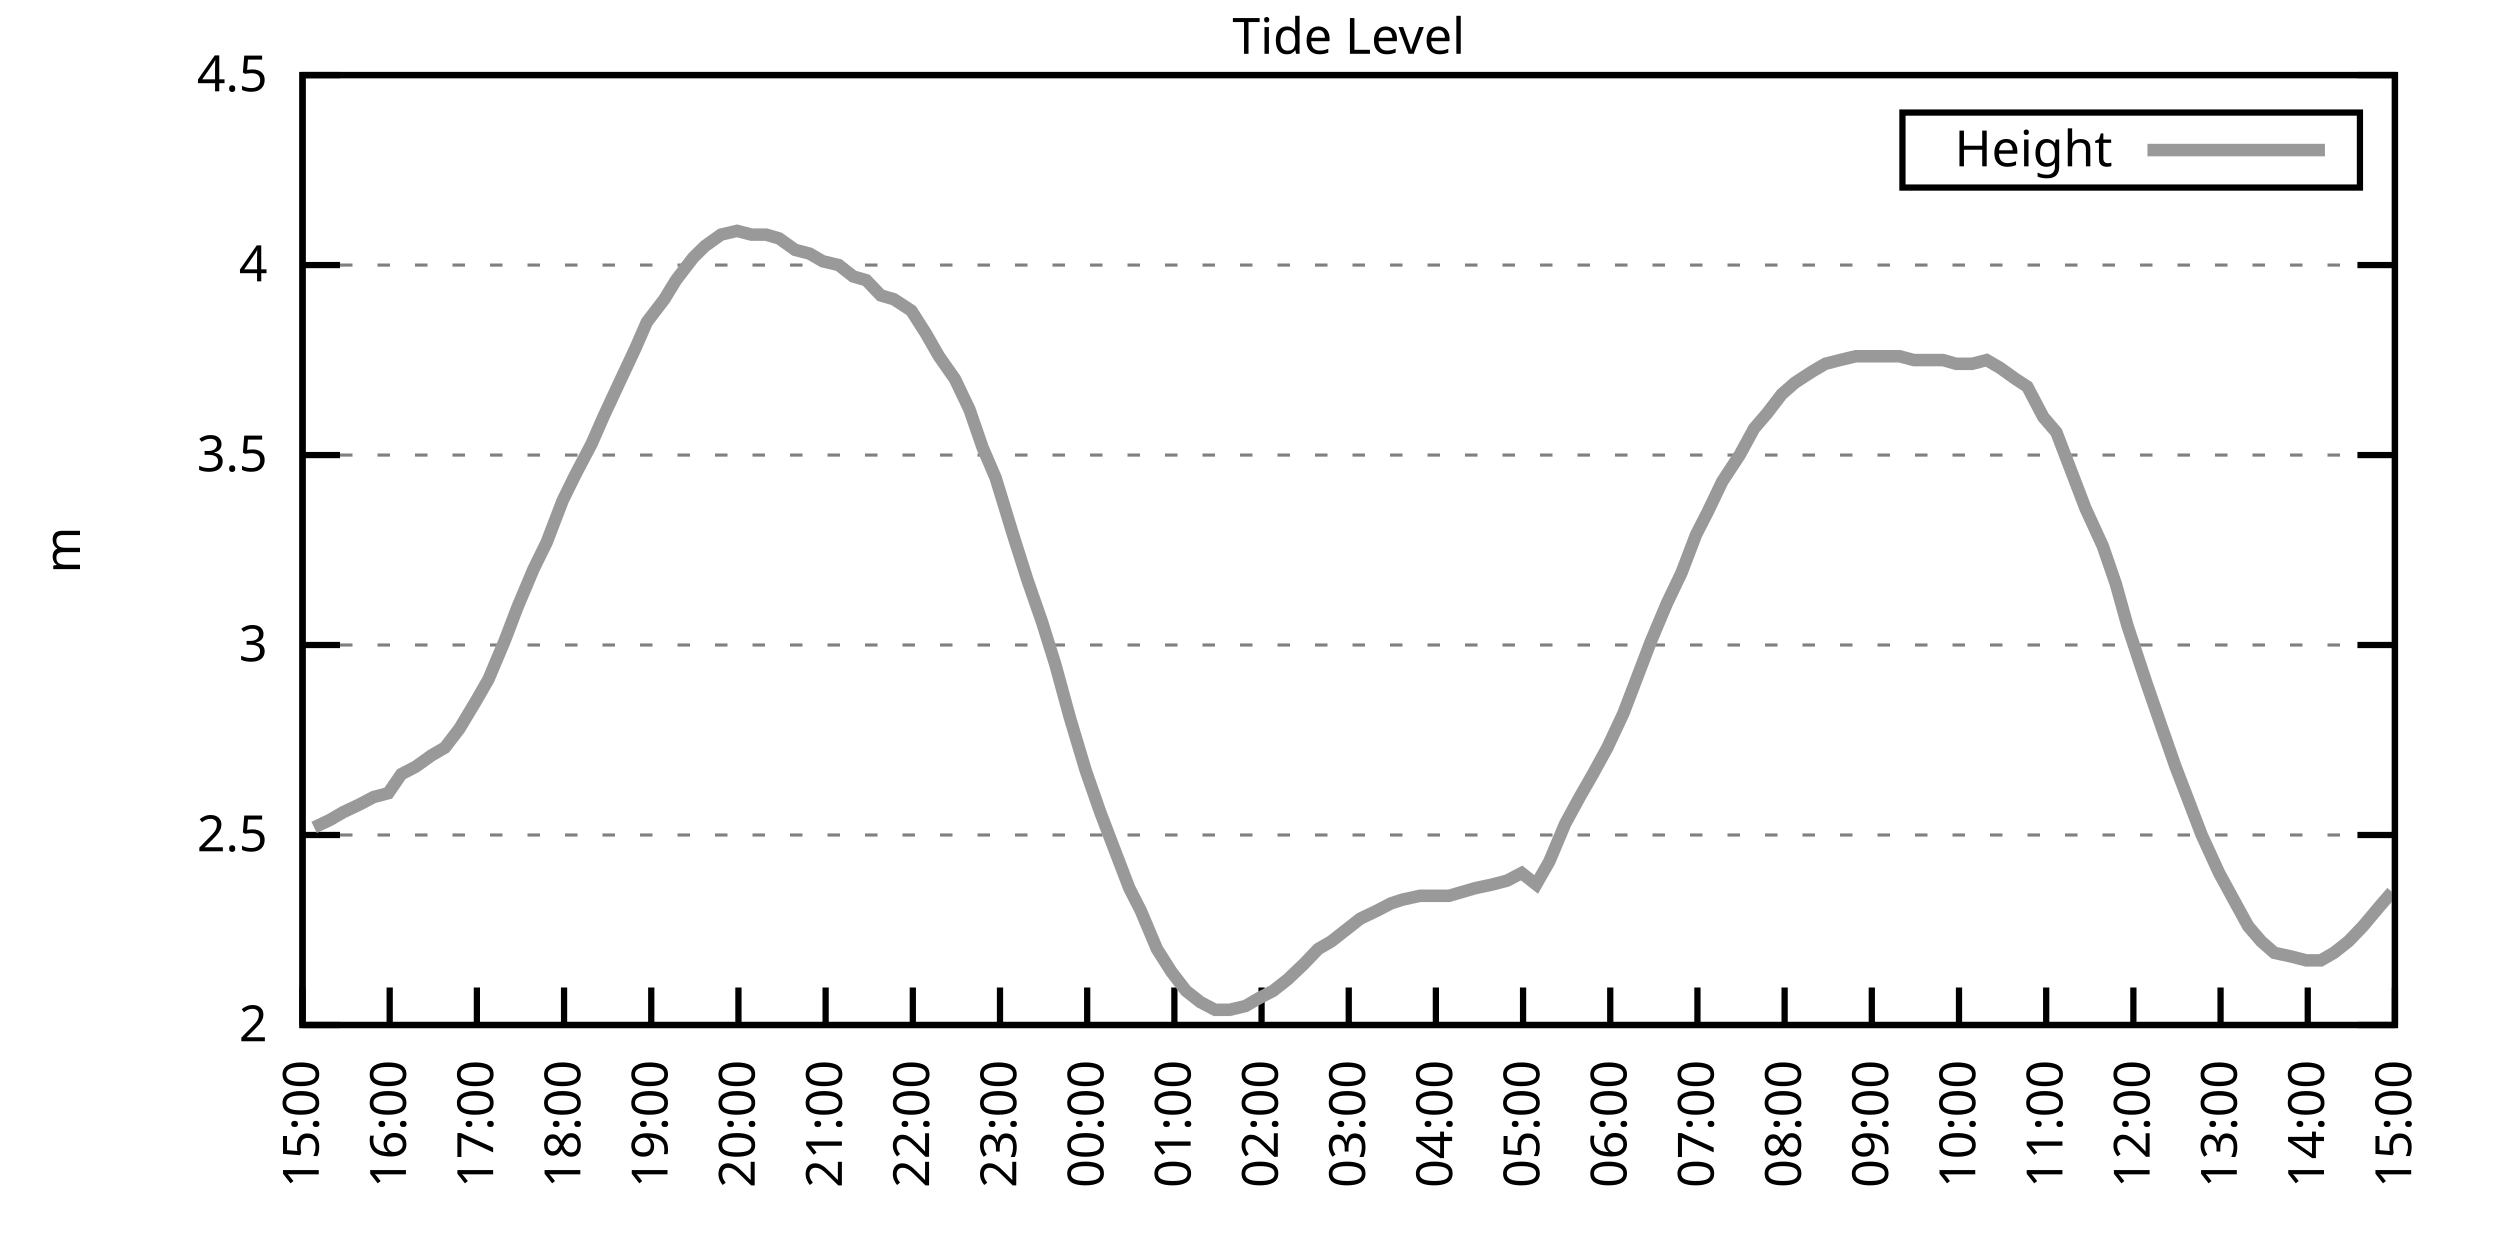
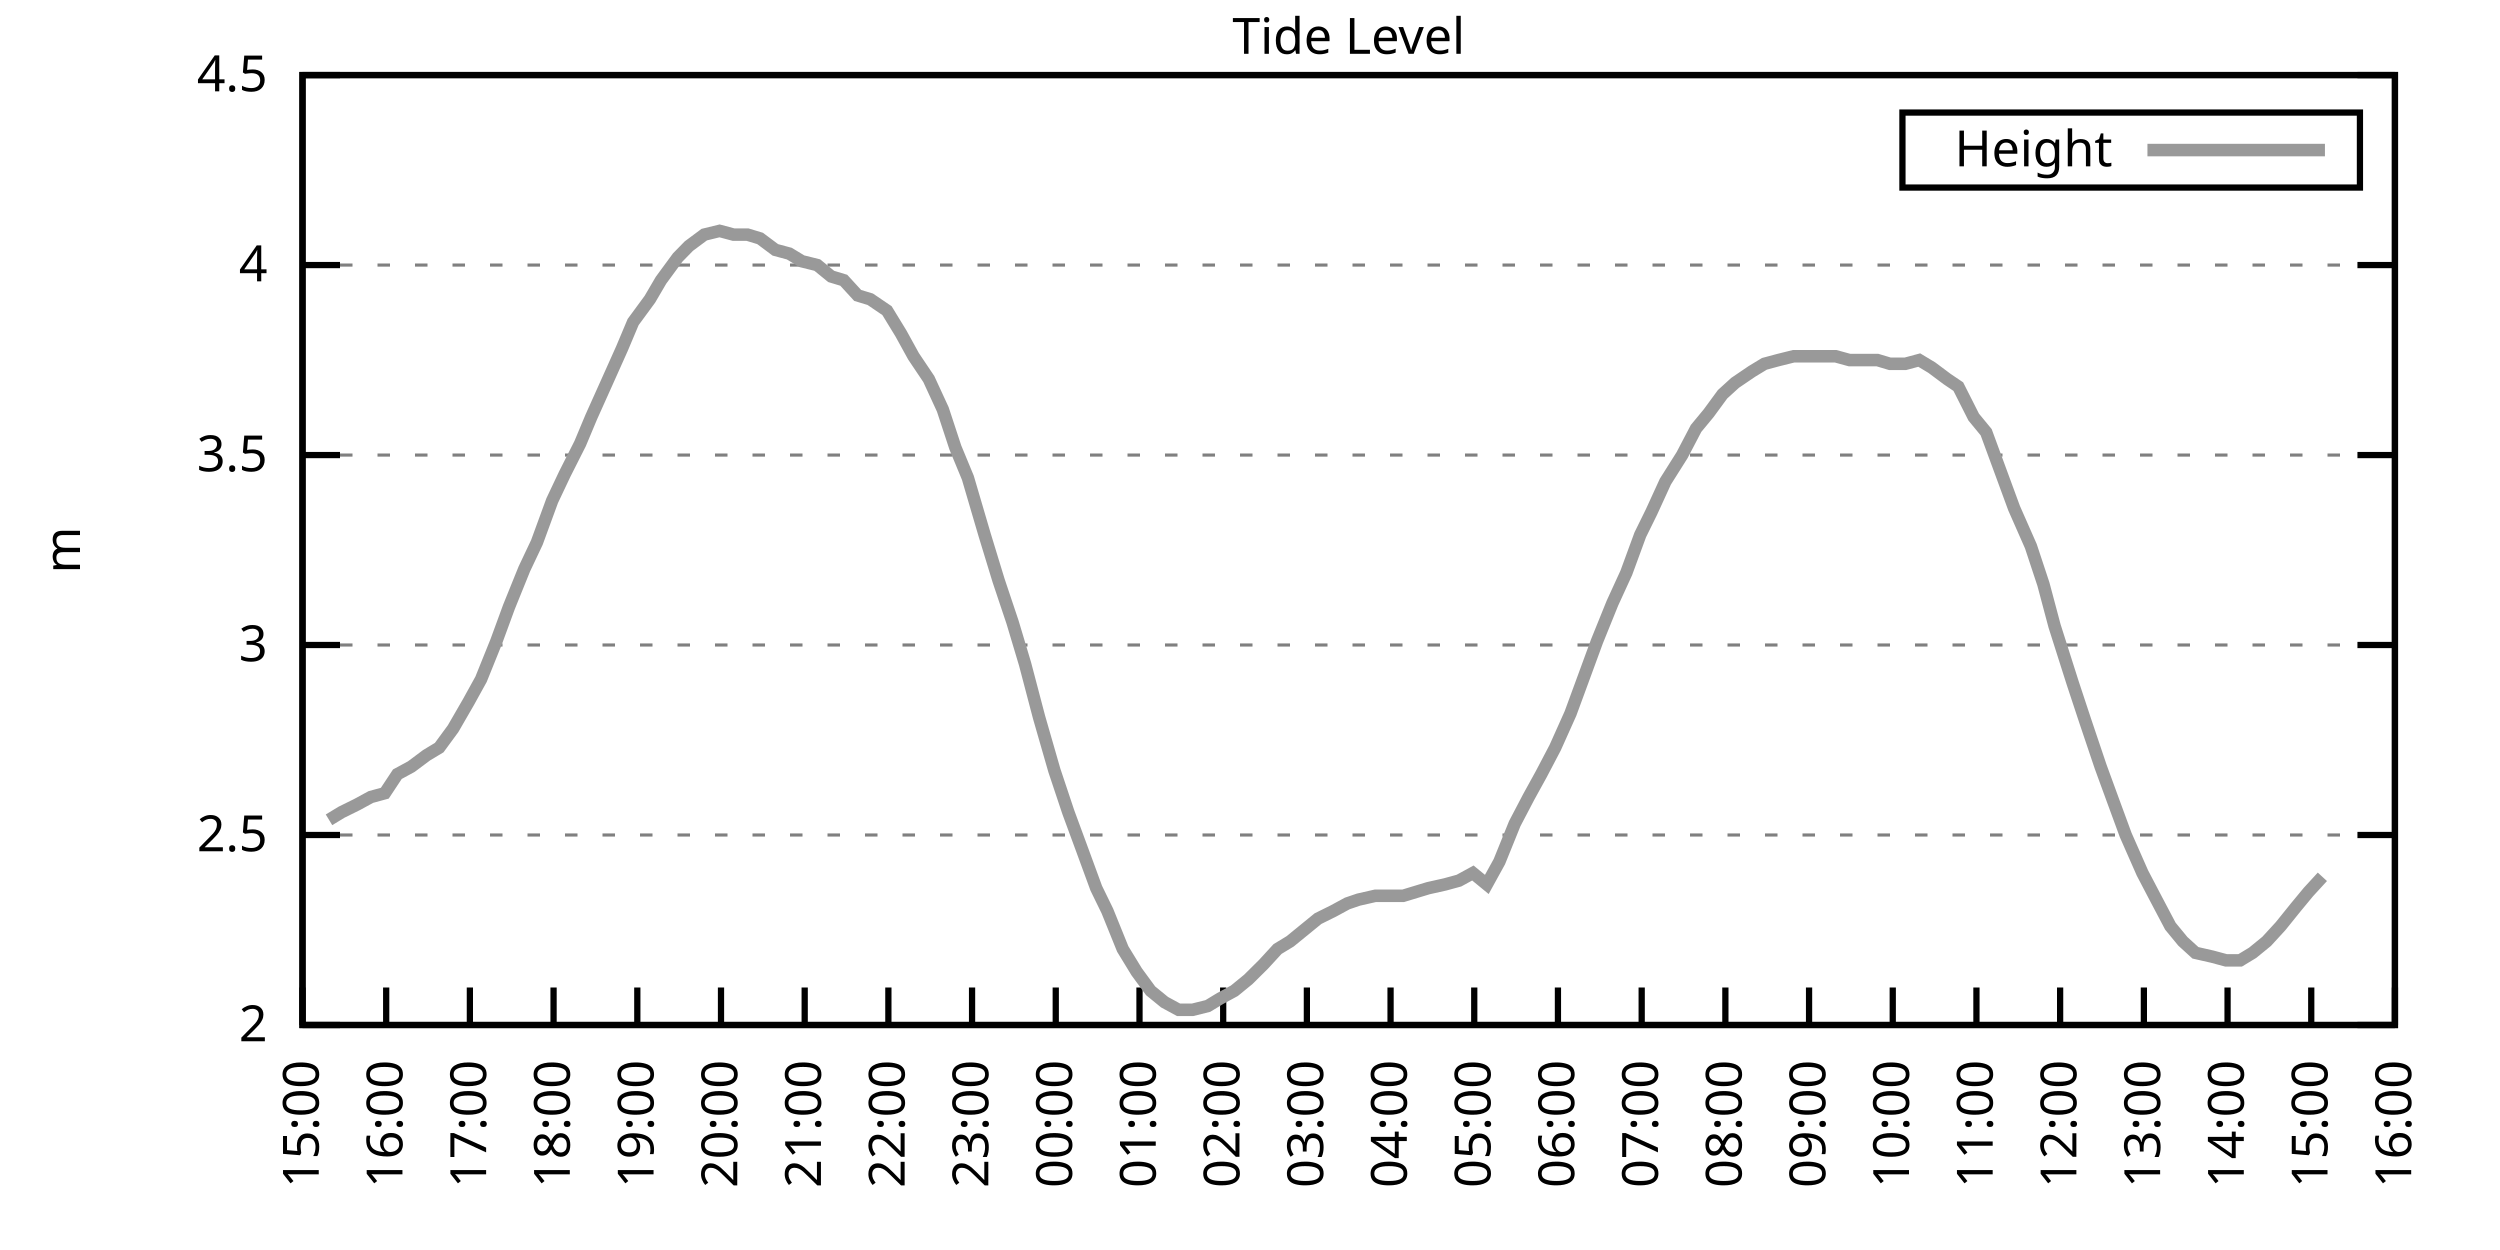
<svg xmlns="http://www.w3.org/2000/svg" xmlns:xlink="http://www.w3.org/1999/xlink" width="400" height="200" viewBox="0 0 400 200">
  <g id="gnuplot_canvas">
    <rect x="0" y="0" width="400" height="200" fill="none" />
    <defs>
      <circle id="gpDot" r="0.5" stroke-width="0.5" stroke="currentColor" />
      <path id="gpPt0" stroke-width="0.333" stroke="currentColor" d="M-1,0 h2 M0,-1 v2" />
      <path id="gpPt1" stroke-width="0.333" stroke="currentColor" d="M-1,-1 L1,1 M1,-1 L-1,1" />
      <path id="gpPt2" stroke-width="0.333" stroke="currentColor" d="M-1,0 L1,0 M0,-1 L0,1 M-1,-1 L1,1 M-1,1 L1,-1" />
      <rect id="gpPt3" stroke-width="0.333" stroke="currentColor" x="-1" y="-1" width="2" height="2" />
      <rect id="gpPt4" stroke-width="0.333" stroke="currentColor" fill="currentColor" x="-1" y="-1" width="2" height="2" />
      <circle id="gpPt5" stroke-width="0.333" stroke="currentColor" cx="0" cy="0" r="1" />
      <use xlink:href="#gpPt5" id="gpPt6" fill="currentColor" stroke="none" />
      <path id="gpPt7" stroke-width="0.333" stroke="currentColor" d="M0,-1.33 L-1.33,0.67 L1.33,0.67 z" />
      <use xlink:href="#gpPt7" id="gpPt8" fill="currentColor" stroke="none" />
      <use xlink:href="#gpPt7" id="gpPt9" stroke="currentColor" transform="rotate(180)" />
      <use xlink:href="#gpPt9" id="gpPt10" fill="currentColor" stroke="none" />
      <use xlink:href="#gpPt3" id="gpPt11" stroke="currentColor" transform="rotate(45)" />
      <use xlink:href="#gpPt11" id="gpPt12" fill="currentColor" stroke="none" />
      <path id="gpPt13" stroke-width="0.333" stroke="currentColor" d="M0,1.330 L1.265,0.411 L0.782,-1.067 L-0.782,-1.076 L-1.265,0.411 z" />
      <use xlink:href="#gpPt13" id="gpPt14" fill="currentColor" stroke="none" />
      <filter id="textbox" filterUnits="objectBoundingBox" x="0" y="0" height="1" width="1">
        <feFlood flood-color="white" flood-opacity="1" result="bgnd" />
        <feComposite in="SourceGraphic" in2="bgnd" operator="atop" />
      </filter>
      <filter id="greybox" filterUnits="objectBoundingBox" x="0" y="0" height="1" width="1">
        <feFlood flood-color="lightgrey" flood-opacity="1" result="grey" />
        <feComposite in="SourceGraphic" in2="grey" operator="atop" />
      </filter>
    </defs>
    <g fill="none" color="white" stroke="currentColor" stroke-width="1.00" stroke-linecap="butt" stroke-linejoin="miter">
</g>
    <g fill="none" color="black" stroke="currentColor" stroke-width="1.00" stroke-linecap="butt" stroke-linejoin="miter">
      <g stroke="none" shape-rendering="crispEdges">
        <polygon fill="rgb(255, 255, 255)" points="48.40,164.00 383.18,164.00 383.18,12.02 48.40,12.02 " />
      </g>
    </g>
    <g fill="none" color="black" stroke="currentColor" stroke-width="1.00" stroke-linecap="butt" stroke-linejoin="miter">
</g>
    <g fill="none" color="black" stroke="black" stroke-width="0.50" stroke-linecap="butt" stroke-linejoin="miter">
</g>
    <g fill="none" color="gray" stroke="currentColor" stroke-width="0.50" stroke-linecap="butt" stroke-linejoin="miter">
      <path stroke="gray" stroke-dasharray="2,4" class="gridline" d="M48.40,164.00 L383.19,164.00  " />
    </g>
    <g fill="none" color="gray" stroke="gray" stroke-width="1.00" stroke-linecap="butt" stroke-linejoin="miter">
</g>
    <g fill="none" color="black" stroke="currentColor" stroke-width="1.00" stroke-linecap="butt" stroke-linejoin="miter">
      <path stroke="black" d="M48.40,164.00 L54.40,164.00 M383.19,164.00 L377.19,164.00  " />
      <g transform="translate(42.80,166.60)" stroke="none" fill="black" font-family="Sans" font-size="8.00" text-anchor="end">
        <text>
          <tspan font-family="Sans"> 2</tspan>
        </text>
      </g>
    </g>
    <g fill="none" color="black" stroke="currentColor" stroke-width="1.00" stroke-linecap="butt" stroke-linejoin="miter">
</g>
    <g fill="none" color="black" stroke="black" stroke-width="0.50" stroke-linecap="butt" stroke-linejoin="miter">
</g>
    <g fill="none" color="gray" stroke="currentColor" stroke-width="0.50" stroke-linecap="butt" stroke-linejoin="miter">
      <path stroke="gray" stroke-dasharray="2,4" class="gridline" d="M48.40,133.60 L383.19,133.60  " />
    </g>
    <g fill="none" color="gray" stroke="gray" stroke-width="1.00" stroke-linecap="butt" stroke-linejoin="miter">
</g>
    <g fill="none" color="black" stroke="currentColor" stroke-width="1.00" stroke-linecap="butt" stroke-linejoin="miter">
      <path stroke="black" d="M48.40,133.60 L54.40,133.60 M383.19,133.60 L377.19,133.60  " />
      <g transform="translate(42.80,136.20)" stroke="none" fill="black" font-family="Sans" font-size="8.00" text-anchor="end">
        <text>
          <tspan font-family="Sans"> 2.5</tspan>
        </text>
      </g>
    </g>
    <g fill="none" color="black" stroke="currentColor" stroke-width="1.00" stroke-linecap="butt" stroke-linejoin="miter">
</g>
    <g fill="none" color="black" stroke="black" stroke-width="0.50" stroke-linecap="butt" stroke-linejoin="miter">
</g>
    <g fill="none" color="gray" stroke="currentColor" stroke-width="0.50" stroke-linecap="butt" stroke-linejoin="miter">
      <path stroke="gray" stroke-dasharray="2,4" class="gridline" d="M48.40,103.20 L383.19,103.20  " />
    </g>
    <g fill="none" color="gray" stroke="gray" stroke-width="1.00" stroke-linecap="butt" stroke-linejoin="miter">
</g>
    <g fill="none" color="black" stroke="currentColor" stroke-width="1.00" stroke-linecap="butt" stroke-linejoin="miter">
      <path stroke="black" d="M48.40,103.20 L54.40,103.20 M383.19,103.20 L377.19,103.20  " />
      <g transform="translate(42.80,105.80)" stroke="none" fill="black" font-family="Sans" font-size="8.00" text-anchor="end">
        <text>
          <tspan font-family="Sans"> 3</tspan>
        </text>
      </g>
    </g>
    <g fill="none" color="black" stroke="currentColor" stroke-width="1.00" stroke-linecap="butt" stroke-linejoin="miter">
</g>
    <g fill="none" color="black" stroke="black" stroke-width="0.50" stroke-linecap="butt" stroke-linejoin="miter">
</g>
    <g fill="none" color="gray" stroke="currentColor" stroke-width="0.50" stroke-linecap="butt" stroke-linejoin="miter">
      <path stroke="gray" stroke-dasharray="2,4" class="gridline" d="M48.40,72.81 L383.19,72.81  " />
    </g>
    <g fill="none" color="gray" stroke="gray" stroke-width="1.00" stroke-linecap="butt" stroke-linejoin="miter">
</g>
    <g fill="none" color="black" stroke="currentColor" stroke-width="1.00" stroke-linecap="butt" stroke-linejoin="miter">
      <path stroke="black" d="M48.40,72.81 L54.40,72.81 M383.19,72.81 L377.19,72.81  " />
      <g transform="translate(42.80,75.41)" stroke="none" fill="black" font-family="Sans" font-size="8.00" text-anchor="end">
        <text>
          <tspan font-family="Sans"> 3.5</tspan>
        </text>
      </g>
    </g>
    <g fill="none" color="black" stroke="currentColor" stroke-width="1.00" stroke-linecap="butt" stroke-linejoin="miter">
</g>
    <g fill="none" color="black" stroke="black" stroke-width="0.50" stroke-linecap="butt" stroke-linejoin="miter">
</g>
    <g fill="none" color="gray" stroke="currentColor" stroke-width="0.50" stroke-linecap="butt" stroke-linejoin="miter">
      <path stroke="gray" stroke-dasharray="2,4" class="gridline" d="M48.40,42.41 L383.19,42.41  " />
    </g>
    <g fill="none" color="gray" stroke="gray" stroke-width="1.00" stroke-linecap="butt" stroke-linejoin="miter">
</g>
    <g fill="none" color="black" stroke="currentColor" stroke-width="1.00" stroke-linecap="butt" stroke-linejoin="miter">
      <path stroke="black" d="M48.40,42.41 L54.40,42.41 M383.19,42.41 L377.19,42.41  " />
      <g transform="translate(42.80,45.01)" stroke="none" fill="black" font-family="Sans" font-size="8.00" text-anchor="end">
        <text>
          <tspan font-family="Sans"> 4</tspan>
        </text>
      </g>
    </g>
    <g fill="none" color="black" stroke="currentColor" stroke-width="1.00" stroke-linecap="butt" stroke-linejoin="miter">
</g>
    <g fill="none" color="black" stroke="black" stroke-width="0.50" stroke-linecap="butt" stroke-linejoin="miter">
</g>
    <g fill="none" color="gray" stroke="currentColor" stroke-width="0.50" stroke-linecap="butt" stroke-linejoin="miter">
      <path stroke="gray" stroke-dasharray="2,4" class="gridline" d="M48.40,12.01 L383.19,12.01  " />
    </g>
    <g fill="none" color="gray" stroke="gray" stroke-width="1.00" stroke-linecap="butt" stroke-linejoin="miter">
</g>
    <g fill="none" color="black" stroke="currentColor" stroke-width="1.00" stroke-linecap="butt" stroke-linejoin="miter">
      <path stroke="black" d="M48.40,12.01 L54.40,12.01 M383.19,12.01 L377.19,12.01  " />
      <g transform="translate(42.80,14.61)" stroke="none" fill="black" font-family="Sans" font-size="8.00" text-anchor="end">
        <text>
          <tspan font-family="Sans"> 4.5</tspan>
        </text>
      </g>
    </g>
    <g fill="none" color="black" stroke="currentColor" stroke-width="1.00" stroke-linecap="butt" stroke-linejoin="miter">
      <path stroke="black" d="M48.40,164.00 L48.40,158.00  " />
      <g transform="translate(51.00,169.60) rotate(270.00)" stroke="none" fill="black" font-family="Sans" font-size="8.00" text-anchor="end">
        <text>
          <tspan font-family="Sans">15:00</tspan>
        </text>
      </g>
    </g>
    <g fill="none" color="black" stroke="currentColor" stroke-width="1.00" stroke-linecap="butt" stroke-linejoin="miter">
-       <path stroke="black" d="M62.35,164.00 L62.35,158.00  " />
-       <g transform="translate(64.95,169.60) rotate(270.00)" stroke="none" fill="black" font-family="Sans" font-size="8.00" text-anchor="end">
+       <path stroke="black" d="M61.79,164.00 L61.79,158.00  " />
+       <g transform="translate(64.39,169.60) rotate(270.00)" stroke="none" fill="black" font-family="Sans" font-size="8.00" text-anchor="end">
        <text>
          <tspan font-family="Sans">16:00</tspan>
        </text>
      </g>
    </g>
    <g fill="none" color="black" stroke="currentColor" stroke-width="1.00" stroke-linecap="butt" stroke-linejoin="miter">
-       <path stroke="black" d="M76.30,164.00 L76.30,158.00  " />
-       <g transform="translate(78.90,169.60) rotate(270.00)" stroke="none" fill="black" font-family="Sans" font-size="8.00" text-anchor="end">
+       <path stroke="black" d="M75.18,164.00 L75.18,158.00  " />
+       <g transform="translate(77.78,169.60) rotate(270.00)" stroke="none" fill="black" font-family="Sans" font-size="8.00" text-anchor="end">
        <text>
          <tspan font-family="Sans">17:00</tspan>
        </text>
      </g>
    </g>
    <g fill="none" color="black" stroke="currentColor" stroke-width="1.00" stroke-linecap="butt" stroke-linejoin="miter">
-       <path stroke="black" d="M90.25,164.00 L90.25,158.00  " />
-       <g transform="translate(92.85,169.60) rotate(270.00)" stroke="none" fill="black" font-family="Sans" font-size="8.00" text-anchor="end">
+       <path stroke="black" d="M88.57,164.00 L88.57,158.00  " />
+       <g transform="translate(91.17,169.60) rotate(270.00)" stroke="none" fill="black" font-family="Sans" font-size="8.00" text-anchor="end">
        <text>
          <tspan font-family="Sans">18:00</tspan>
        </text>
      </g>
    </g>
    <g fill="none" color="black" stroke="currentColor" stroke-width="1.00" stroke-linecap="butt" stroke-linejoin="miter">
-       <path stroke="black" d="M104.20,164.00 L104.20,158.00  " />
-       <g transform="translate(106.80,169.60) rotate(270.00)" stroke="none" fill="black" font-family="Sans" font-size="8.00" text-anchor="end">
+       <path stroke="black" d="M101.97,164.00 L101.97,158.00  " />
+       <g transform="translate(104.57,169.60) rotate(270.00)" stroke="none" fill="black" font-family="Sans" font-size="8.00" text-anchor="end">
        <text>
          <tspan font-family="Sans">19:00</tspan>
        </text>
      </g>
    </g>
    <g fill="none" color="black" stroke="currentColor" stroke-width="1.00" stroke-linecap="butt" stroke-linejoin="miter">
-       <path stroke="black" d="M118.15,164.00 L118.15,158.00  " />
-       <g transform="translate(120.75,169.60) rotate(270.00)" stroke="none" fill="black" font-family="Sans" font-size="8.00" text-anchor="end">
+       <path stroke="black" d="M115.36,164.00 L115.36,158.00  " />
+       <g transform="translate(117.96,169.60) rotate(270.00)" stroke="none" fill="black" font-family="Sans" font-size="8.00" text-anchor="end">
        <text>
          <tspan font-family="Sans">20:00</tspan>
        </text>
      </g>
    </g>
    <g fill="none" color="black" stroke="currentColor" stroke-width="1.00" stroke-linecap="butt" stroke-linejoin="miter">
-       <path stroke="black" d="M132.10,164.00 L132.10,158.00  " />
-       <g transform="translate(134.70,169.60) rotate(270.00)" stroke="none" fill="black" font-family="Sans" font-size="8.00" text-anchor="end">
+       <path stroke="black" d="M128.75,164.00 L128.75,158.00  " />
+       <g transform="translate(131.35,169.60) rotate(270.00)" stroke="none" fill="black" font-family="Sans" font-size="8.00" text-anchor="end">
        <text>
          <tspan font-family="Sans">21:00</tspan>
        </text>
      </g>
    </g>
    <g fill="none" color="black" stroke="currentColor" stroke-width="1.00" stroke-linecap="butt" stroke-linejoin="miter">
-       <path stroke="black" d="M146.05,164.00 L146.05,158.00  " />
-       <g transform="translate(148.65,169.60) rotate(270.00)" stroke="none" fill="black" font-family="Sans" font-size="8.00" text-anchor="end">
+       <path stroke="black" d="M142.14,164.00 L142.14,158.00  " />
+       <g transform="translate(144.74,169.60) rotate(270.00)" stroke="none" fill="black" font-family="Sans" font-size="8.00" text-anchor="end">
        <text>
          <tspan font-family="Sans">22:00</tspan>
        </text>
      </g>
    </g>
    <g fill="none" color="black" stroke="currentColor" stroke-width="1.00" stroke-linecap="butt" stroke-linejoin="miter">
-       <path stroke="black" d="M160.00,164.00 L160.00,158.00  " />
-       <g transform="translate(162.60,169.60) rotate(270.00)" stroke="none" fill="black" font-family="Sans" font-size="8.00" text-anchor="end">
+       <path stroke="black" d="M155.53,164.00 L155.53,158.00  " />
+       <g transform="translate(158.13,169.60) rotate(270.00)" stroke="none" fill="black" font-family="Sans" font-size="8.00" text-anchor="end">
        <text>
          <tspan font-family="Sans">23:00</tspan>
        </text>
      </g>
    </g>
    <g fill="none" color="black" stroke="currentColor" stroke-width="1.00" stroke-linecap="butt" stroke-linejoin="miter">
-       <path stroke="black" d="M173.95,164.00 L173.95,158.00  " />
-       <g transform="translate(176.55,169.60) rotate(270.00)" stroke="none" fill="black" font-family="Sans" font-size="8.00" text-anchor="end">
+       <path stroke="black" d="M168.92,164.00 L168.92,158.00  " />
+       <g transform="translate(171.52,169.60) rotate(270.00)" stroke="none" fill="black" font-family="Sans" font-size="8.00" text-anchor="end">
        <text>
          <tspan font-family="Sans">00:00</tspan>
        </text>
      </g>
    </g>
    <g fill="none" color="black" stroke="currentColor" stroke-width="1.00" stroke-linecap="butt" stroke-linejoin="miter">
-       <path stroke="black" d="M187.90,164.00 L187.90,158.00  " />
-       <g transform="translate(190.50,169.60) rotate(270.00)" stroke="none" fill="black" font-family="Sans" font-size="8.00" text-anchor="end">
+       <path stroke="black" d="M182.32,164.00 L182.32,158.00  " />
+       <g transform="translate(184.92,169.60) rotate(270.00)" stroke="none" fill="black" font-family="Sans" font-size="8.00" text-anchor="end">
        <text>
          <tspan font-family="Sans">01:00</tspan>
        </text>
      </g>
    </g>
    <g fill="none" color="black" stroke="currentColor" stroke-width="1.00" stroke-linecap="butt" stroke-linejoin="miter">
-       <path stroke="black" d="M201.85,164.00 L201.85,158.00  " />
-       <g transform="translate(204.45,169.60) rotate(270.00)" stroke="none" fill="black" font-family="Sans" font-size="8.00" text-anchor="end">
+       <path stroke="black" d="M195.71,164.00 L195.71,158.00  " />
+       <g transform="translate(198.31,169.60) rotate(270.00)" stroke="none" fill="black" font-family="Sans" font-size="8.00" text-anchor="end">
        <text>
          <tspan font-family="Sans">02:00</tspan>
        </text>
      </g>
    </g>
    <g fill="none" color="black" stroke="currentColor" stroke-width="1.00" stroke-linecap="butt" stroke-linejoin="miter">
-       <path stroke="black" d="M215.80,164.00 L215.80,158.00  " />
-       <g transform="translate(218.40,169.60) rotate(270.00)" stroke="none" fill="black" font-family="Sans" font-size="8.00" text-anchor="end">
+       <path stroke="black" d="M209.10,164.00 L209.10,158.00  " />
+       <g transform="translate(211.70,169.60) rotate(270.00)" stroke="none" fill="black" font-family="Sans" font-size="8.00" text-anchor="end">
        <text>
          <tspan font-family="Sans">03:00</tspan>
        </text>
      </g>
    </g>
    <g fill="none" color="black" stroke="currentColor" stroke-width="1.00" stroke-linecap="butt" stroke-linejoin="miter">
-       <path stroke="black" d="M229.74,164.00 L229.74,158.00  " />
-       <g transform="translate(232.34,169.60) rotate(270.00)" stroke="none" fill="black" font-family="Sans" font-size="8.00" text-anchor="end">
+       <path stroke="black" d="M222.49,164.00 L222.49,158.00  " />
+       <g transform="translate(225.09,169.60) rotate(270.00)" stroke="none" fill="black" font-family="Sans" font-size="8.00" text-anchor="end">
        <text>
          <tspan font-family="Sans">04:00</tspan>
        </text>
      </g>
    </g>
    <g fill="none" color="black" stroke="currentColor" stroke-width="1.00" stroke-linecap="butt" stroke-linejoin="miter">
-       <path stroke="black" d="M243.69,164.00 L243.69,158.00  " />
-       <g transform="translate(246.29,169.60) rotate(270.00)" stroke="none" fill="black" font-family="Sans" font-size="8.00" text-anchor="end">
+       <path stroke="black" d="M235.88,164.00 L235.88,158.00  " />
+       <g transform="translate(238.48,169.60) rotate(270.00)" stroke="none" fill="black" font-family="Sans" font-size="8.00" text-anchor="end">
        <text>
          <tspan font-family="Sans">05:00</tspan>
        </text>
      </g>
    </g>
    <g fill="none" color="black" stroke="currentColor" stroke-width="1.00" stroke-linecap="butt" stroke-linejoin="miter">
-       <path stroke="black" d="M257.64,164.00 L257.64,158.00  " />
-       <g transform="translate(260.24,169.60) rotate(270.00)" stroke="none" fill="black" font-family="Sans" font-size="8.00" text-anchor="end">
+       <path stroke="black" d="M249.27,164.00 L249.27,158.00  " />
+       <g transform="translate(251.87,169.60) rotate(270.00)" stroke="none" fill="black" font-family="Sans" font-size="8.00" text-anchor="end">
        <text>
          <tspan font-family="Sans">06:00</tspan>
        </text>
      </g>
    </g>
    <g fill="none" color="black" stroke="currentColor" stroke-width="1.00" stroke-linecap="butt" stroke-linejoin="miter">
-       <path stroke="black" d="M271.59,164.00 L271.59,158.00  " />
-       <g transform="translate(274.19,169.60) rotate(270.00)" stroke="none" fill="black" font-family="Sans" font-size="8.00" text-anchor="end">
+       <path stroke="black" d="M262.67,164.00 L262.67,158.00  " />
+       <g transform="translate(265.27,169.60) rotate(270.00)" stroke="none" fill="black" font-family="Sans" font-size="8.00" text-anchor="end">
        <text>
          <tspan font-family="Sans">07:00</tspan>
        </text>
      </g>
    </g>
    <g fill="none" color="black" stroke="currentColor" stroke-width="1.00" stroke-linecap="butt" stroke-linejoin="miter">
-       <path stroke="black" d="M285.54,164.00 L285.54,158.00  " />
-       <g transform="translate(288.14,169.60) rotate(270.00)" stroke="none" fill="black" font-family="Sans" font-size="8.00" text-anchor="end">
+       <path stroke="black" d="M276.06,164.00 L276.06,158.00  " />
+       <g transform="translate(278.66,169.60) rotate(270.00)" stroke="none" fill="black" font-family="Sans" font-size="8.00" text-anchor="end">
        <text>
          <tspan font-family="Sans">08:00</tspan>
        </text>
      </g>
    </g>
    <g fill="none" color="black" stroke="currentColor" stroke-width="1.00" stroke-linecap="butt" stroke-linejoin="miter">
-       <path stroke="black" d="M299.49,164.00 L299.49,158.00  " />
-       <g transform="translate(302.09,169.60) rotate(270.00)" stroke="none" fill="black" font-family="Sans" font-size="8.00" text-anchor="end">
+       <path stroke="black" d="M289.45,164.00 L289.45,158.00  " />
+       <g transform="translate(292.05,169.60) rotate(270.00)" stroke="none" fill="black" font-family="Sans" font-size="8.00" text-anchor="end">
        <text>
          <tspan font-family="Sans">09:00</tspan>
        </text>
      </g>
    </g>
    <g fill="none" color="black" stroke="currentColor" stroke-width="1.00" stroke-linecap="butt" stroke-linejoin="miter">
-       <path stroke="black" d="M313.44,164.00 L313.44,158.00  " />
-       <g transform="translate(316.04,169.60) rotate(270.00)" stroke="none" fill="black" font-family="Sans" font-size="8.00" text-anchor="end">
+       <path stroke="black" d="M302.84,164.00 L302.84,158.00  " />
+       <g transform="translate(305.44,169.60) rotate(270.00)" stroke="none" fill="black" font-family="Sans" font-size="8.00" text-anchor="end">
        <text>
          <tspan font-family="Sans">10:00</tspan>
        </text>
      </g>
    </g>
    <g fill="none" color="black" stroke="currentColor" stroke-width="1.00" stroke-linecap="butt" stroke-linejoin="miter">
-       <path stroke="black" d="M327.39,164.00 L327.39,158.00  " />
-       <g transform="translate(329.99,169.60) rotate(270.00)" stroke="none" fill="black" font-family="Sans" font-size="8.00" text-anchor="end">
+       <path stroke="black" d="M316.23,164.00 L316.23,158.00  " />
+       <g transform="translate(318.83,169.60) rotate(270.00)" stroke="none" fill="black" font-family="Sans" font-size="8.00" text-anchor="end">
        <text>
          <tspan font-family="Sans">11:00</tspan>
        </text>
      </g>
    </g>
    <g fill="none" color="black" stroke="currentColor" stroke-width="1.00" stroke-linecap="butt" stroke-linejoin="miter">
-       <path stroke="black" d="M341.34,164.00 L341.34,158.00  " />
-       <g transform="translate(343.94,169.60) rotate(270.00)" stroke="none" fill="black" font-family="Sans" font-size="8.00" text-anchor="end">
+       <path stroke="black" d="M329.62,164.00 L329.62,158.00  " />
+       <g transform="translate(332.22,169.60) rotate(270.00)" stroke="none" fill="black" font-family="Sans" font-size="8.00" text-anchor="end">
        <text>
          <tspan font-family="Sans">12:00</tspan>
        </text>
      </g>
    </g>
    <g fill="none" color="black" stroke="currentColor" stroke-width="1.00" stroke-linecap="butt" stroke-linejoin="miter">
-       <path stroke="black" d="M355.29,164.00 L355.29,158.00  " />
-       <g transform="translate(357.89,169.60) rotate(270.00)" stroke="none" fill="black" font-family="Sans" font-size="8.00" text-anchor="end">
+       <path stroke="black" d="M343.02,164.00 L343.02,158.00  " />
+       <g transform="translate(345.62,169.60) rotate(270.00)" stroke="none" fill="black" font-family="Sans" font-size="8.00" text-anchor="end">
        <text>
          <tspan font-family="Sans">13:00</tspan>
        </text>
      </g>
    </g>
    <g fill="none" color="black" stroke="currentColor" stroke-width="1.00" stroke-linecap="butt" stroke-linejoin="miter">
-       <path stroke="black" d="M369.24,164.00 L369.24,158.00  " />
-       <g transform="translate(371.84,169.60) rotate(270.00)" stroke="none" fill="black" font-family="Sans" font-size="8.00" text-anchor="end">
+       <path stroke="black" d="M356.41,164.00 L356.41,158.00  " />
+       <g transform="translate(359.01,169.60) rotate(270.00)" stroke="none" fill="black" font-family="Sans" font-size="8.00" text-anchor="end">
        <text>
          <tspan font-family="Sans">14:00</tspan>
+         </text>
+       </g>
+     </g>
+     <g fill="none" color="black" stroke="currentColor" stroke-width="1.00" stroke-linecap="butt" stroke-linejoin="miter">
+       <path stroke="black" d="M369.80,164.00 L369.80,158.00  " />
+       <g transform="translate(372.40,169.60) rotate(270.00)" stroke="none" fill="black" font-family="Sans" font-size="8.00" text-anchor="end">
+         <text>
+           <tspan font-family="Sans">15:00</tspan>
        </text>
      </g>
    </g>
    <g fill="none" color="black" stroke="currentColor" stroke-width="1.00" stroke-linecap="butt" stroke-linejoin="miter">
      <path stroke="black" d="M383.19,164.00 L383.19,158.00  " />
      <g transform="translate(385.79,169.60) rotate(270.00)" stroke="none" fill="black" font-family="Sans" font-size="8.00" text-anchor="end">
        <text>
-           <tspan font-family="Sans">15:00</tspan>
+           <tspan font-family="Sans">16:00</tspan>
        </text>
      </g>
    </g>
    <g fill="none" color="black" stroke="currentColor" stroke-width="1.00" stroke-linecap="butt" stroke-linejoin="miter">
</g>
    <g fill="none" color="black" stroke="currentColor" stroke-width="1.00" stroke-linecap="butt" stroke-linejoin="miter">
      <path stroke="black" d="M48.40,12.01 L48.40,164.00 L383.19,164.00 L383.19,12.01 L48.40,12.01 Z  " />
    </g>
    <g fill="none" color="black" stroke="currentColor" stroke-width="1.00" stroke-linecap="butt" stroke-linejoin="miter">
</g>
    <g fill="none" color="black" stroke="currentColor" stroke-width="1.00" stroke-linecap="butt" stroke-linejoin="miter">
      <path stroke="black" d="M304.39,30.01 L304.39,18.01 L377.59,18.01 L377.59,30.01 L304.39,30.01 Z  " />
    </g>
    <g id="Tide_level_plot_1">
      <g fill="none" color="white" stroke="black" stroke-width="2.00" stroke-linecap="butt" stroke-linejoin="miter">
</g>
      <g fill="none" color="black" stroke="currentColor" stroke-width="2.00" stroke-linecap="butt" stroke-linejoin="miter">
        <g transform="translate(337.99,26.61)" stroke="none" fill="black" font-family="Sans" font-size="8.00" text-anchor="end">
          <text>
            <tspan font-family="Sans">Height</tspan>
          </text>
        </g>
      </g>
      <g fill="none" color="black" stroke="currentColor" stroke-width="2.00" stroke-linecap="butt" stroke-linejoin="miter">
-         <path stroke="rgb(153, 153, 153)" d="M343.59,24.01 L371.99,24.01 M50.26,132.39 L52.82,131.17 L54.91,129.95 L57.47,128.74 L59.79,127.52 L62.12,126.91   L64.21,123.87 L66.53,122.66 L69.09,120.83 L71.18,119.62 L73.51,116.58 L76.07,112.32 L78.16,108.68 L80.72,102.60   L82.81,97.12 L85.37,91.04 L87.46,86.79 L90.02,80.10 L92.11,75.85 L94.67,70.98 L96.53,66.73 L99.08,61.25   L101.64,55.78 L103.50,51.53 L106.29,47.88 L108.15,44.84 L110.94,41.19 L112.80,39.37 L115.36,37.54 L117.92,36.94   L120.24,37.54 L122.57,37.54 L124.66,38.15 L127.22,39.98 L129.54,40.58 L131.63,41.80 L134.19,42.41 L136.51,44.23   L138.61,44.84 L140.93,47.27 L143.02,47.88 L145.81,49.70 L148.14,53.35 L150.23,57.00 L152.79,60.65 L155.11,65.51   L157.21,71.59 L159.30,76.45 L162.09,85.57 L164.41,92.87 L166.74,99.56 L168.83,106.24 L171.16,114.76 L173.71,123.27   L176.04,129.95 L178.36,136.03 L180.69,142.11 L182.55,145.76 L185.11,151.84 L187.43,155.49 L189.76,158.53 L192.08,160.35   L194.41,161.57 L196.73,161.57 L199.29,160.96 L201.38,159.74 L203.71,158.53 L206.03,156.70 L208.59,154.27 L210.91,151.84   L213.01,150.62 L215.33,148.80 L217.65,146.98 L220.21,145.76 L222.54,144.55 L224.40,143.94 L227.19,143.33 L229.51,143.33   L231.84,143.33 L233.93,142.72 L236.02,142.11 L238.81,141.51 L241.14,140.90 L243.46,139.68 L245.79,141.51 L247.88,137.86   L250.44,131.78 L252.76,127.52 L254.85,123.87 L257.18,119.62 L259.74,114.15 L261.83,108.68 L264.15,102.60 L266.71,96.52   L269.04,91.65 L271.36,85.57 L273.22,81.93 L275.55,77.06 L278.34,72.81 L280.66,68.55 L282.75,66.12 L285.08,63.08   L287.17,61.25 L289.96,59.43 L292.05,58.21 L294.38,57.61 L296.94,57.00 L298.80,57.00 L301.35,57.00 L303.91,57.00   L306.23,57.61 L308.33,57.61 L310.88,57.61 L312.98,58.21 L315.53,58.21 L317.86,57.61 L319.95,58.82 L322.51,60.65   L324.37,61.86 L326.93,66.73 L329.02,69.16 L331.58,75.85 L333.67,81.32 L336.46,87.40 L338.55,93.48 L340.41,100.16   L343.43,109.28 L345.53,115.36 L348.08,122.66 L350.18,128.13 L352.27,133.60 L355.06,139.68 L357.38,143.94 L359.71,148.19   L361.80,150.62 L363.89,152.45 L366.68,153.06 L369.01,153.66 L371.33,153.66 L373.43,152.45 L375.75,150.62 L378.08,148.19   L380.63,145.15 L382.73,142.72  " />
+         <path stroke="rgb(153, 153, 153)" d="M343.59,24.01 L371.99,24.01 M52.64,131.17 L54.65,129.95 L57.10,128.74 L59.34,127.52 L61.57,126.91 L63.58,123.87   L65.81,122.66 L68.26,120.83 L70.27,119.62 L72.50,116.58 L74.96,112.32 L76.97,108.68 L79.42,102.60 L81.43,97.12   L83.89,91.04 L85.90,86.79 L88.35,80.10 L90.36,75.85 L92.82,70.98 L94.60,66.73 L97.06,61.25 L99.51,55.78   L101.30,51.53 L103.98,47.88 L105.76,44.84 L108.44,41.19 L110.22,39.37 L112.68,37.54 L115.13,36.94 L117.37,37.54   L119.60,37.54 L121.61,38.15 L124.06,39.98 L126.29,40.58 L128.30,41.80 L130.76,42.41 L132.99,44.23 L135.00,44.84   L137.23,47.27 L139.24,47.88 L141.92,49.70 L144.15,53.35 L146.16,57.00 L148.61,60.65 L150.85,65.51 L152.85,71.59   L154.86,76.45 L157.54,85.57 L159.77,92.87 L162.01,99.56 L164.01,106.24 L166.25,114.76 L168.70,123.27 L170.93,129.95   L173.17,136.03 L175.40,142.11 L177.18,145.76 L179.64,151.84 L181.87,155.49 L184.10,158.53 L186.33,160.35 L188.57,161.57   L190.80,161.57 L193.25,160.96 L195.26,159.74 L197.49,158.53 L199.73,156.70 L202.18,154.27 L204.41,151.84 L206.42,150.62   L208.65,148.80 L210.88,146.98 L213.34,145.76 L215.57,144.55 L217.36,143.94 L220.04,143.33 L222.27,143.33 L224.50,143.33   L226.51,142.72 L228.52,142.11 L231.20,141.51 L233.43,140.90 L235.66,139.68 L237.89,141.51 L239.90,137.86 L242.36,131.78   L244.59,127.52 L246.60,123.87 L248.83,119.62 L251.28,114.15 L253.29,108.68 L255.52,102.60 L257.98,96.52 L260.21,91.65   L262.44,85.57 L264.23,81.93 L266.46,77.06 L269.14,72.81 L271.37,68.55 L273.38,66.12 L275.61,63.08 L277.62,61.25   L280.30,59.43 L282.31,58.21 L284.54,57.61 L286.99,57.00 L288.78,57.00 L291.23,57.00 L293.69,57.00 L295.92,57.61   L297.93,57.61 L300.39,57.61 L302.39,58.21 L304.85,58.21 L307.08,57.61 L309.09,58.82 L311.54,60.65 L313.33,61.86   L315.79,66.73 L317.79,69.16 L320.25,75.85 L322.26,81.32 L324.94,87.40 L326.95,93.48 L328.73,100.16 L331.63,109.28   L333.64,115.36 L336.10,122.66 L338.10,128.13 L340.11,133.60 L342.79,139.68 L345.02,143.94 L347.26,148.19 L349.26,150.62   L351.27,152.45 L353.95,153.06 L356.18,153.66 L358.42,153.66 L360.42,152.45 L362.66,150.62 L364.89,148.19 L367.34,145.15   L369.35,142.72 L371.58,140.29  " />
      </g>
    </g>
    <g fill="none" color="black" stroke="currentColor" stroke-width="2.00" stroke-linecap="butt" stroke-linejoin="miter">
</g>
    <g fill="none" color="black" stroke="black" stroke-width="1.00" stroke-linecap="butt" stroke-linejoin="miter">
</g>
    <g fill="none" color="black" stroke="currentColor" stroke-width="1.00" stroke-linecap="butt" stroke-linejoin="miter">
      <path stroke="black" d="M48.40,12.01 L48.40,164.00 L383.19,164.00 L383.19,12.01 L48.40,12.01 Z  " />
      <g transform="translate(12.80,88.01) rotate(270.00)" stroke="none" fill="black" font-family="Sans" font-size="8.00" text-anchor="middle">
        <text>
          <tspan font-family="Sans">m</tspan>
        </text>
      </g>
    </g>
    <g fill="none" color="black" stroke="currentColor" stroke-width="1.00" stroke-linecap="butt" stroke-linejoin="miter">
</g>
    <g fill="none" color="black" stroke="currentColor" stroke-width="1.00" stroke-linecap="butt" stroke-linejoin="miter">
      <g transform="translate(215.79,8.61)" stroke="none" fill="black" font-family="Sans" font-size="8.00" text-anchor="middle">
        <text>
          <tspan font-family="Sans">Tide Level</tspan>
        </text>
      </g>
    </g>
    <g fill="none" color="black" stroke="currentColor" stroke-width="1.00" stroke-linecap="butt" stroke-linejoin="miter">
</g>
  </g>
</svg>
